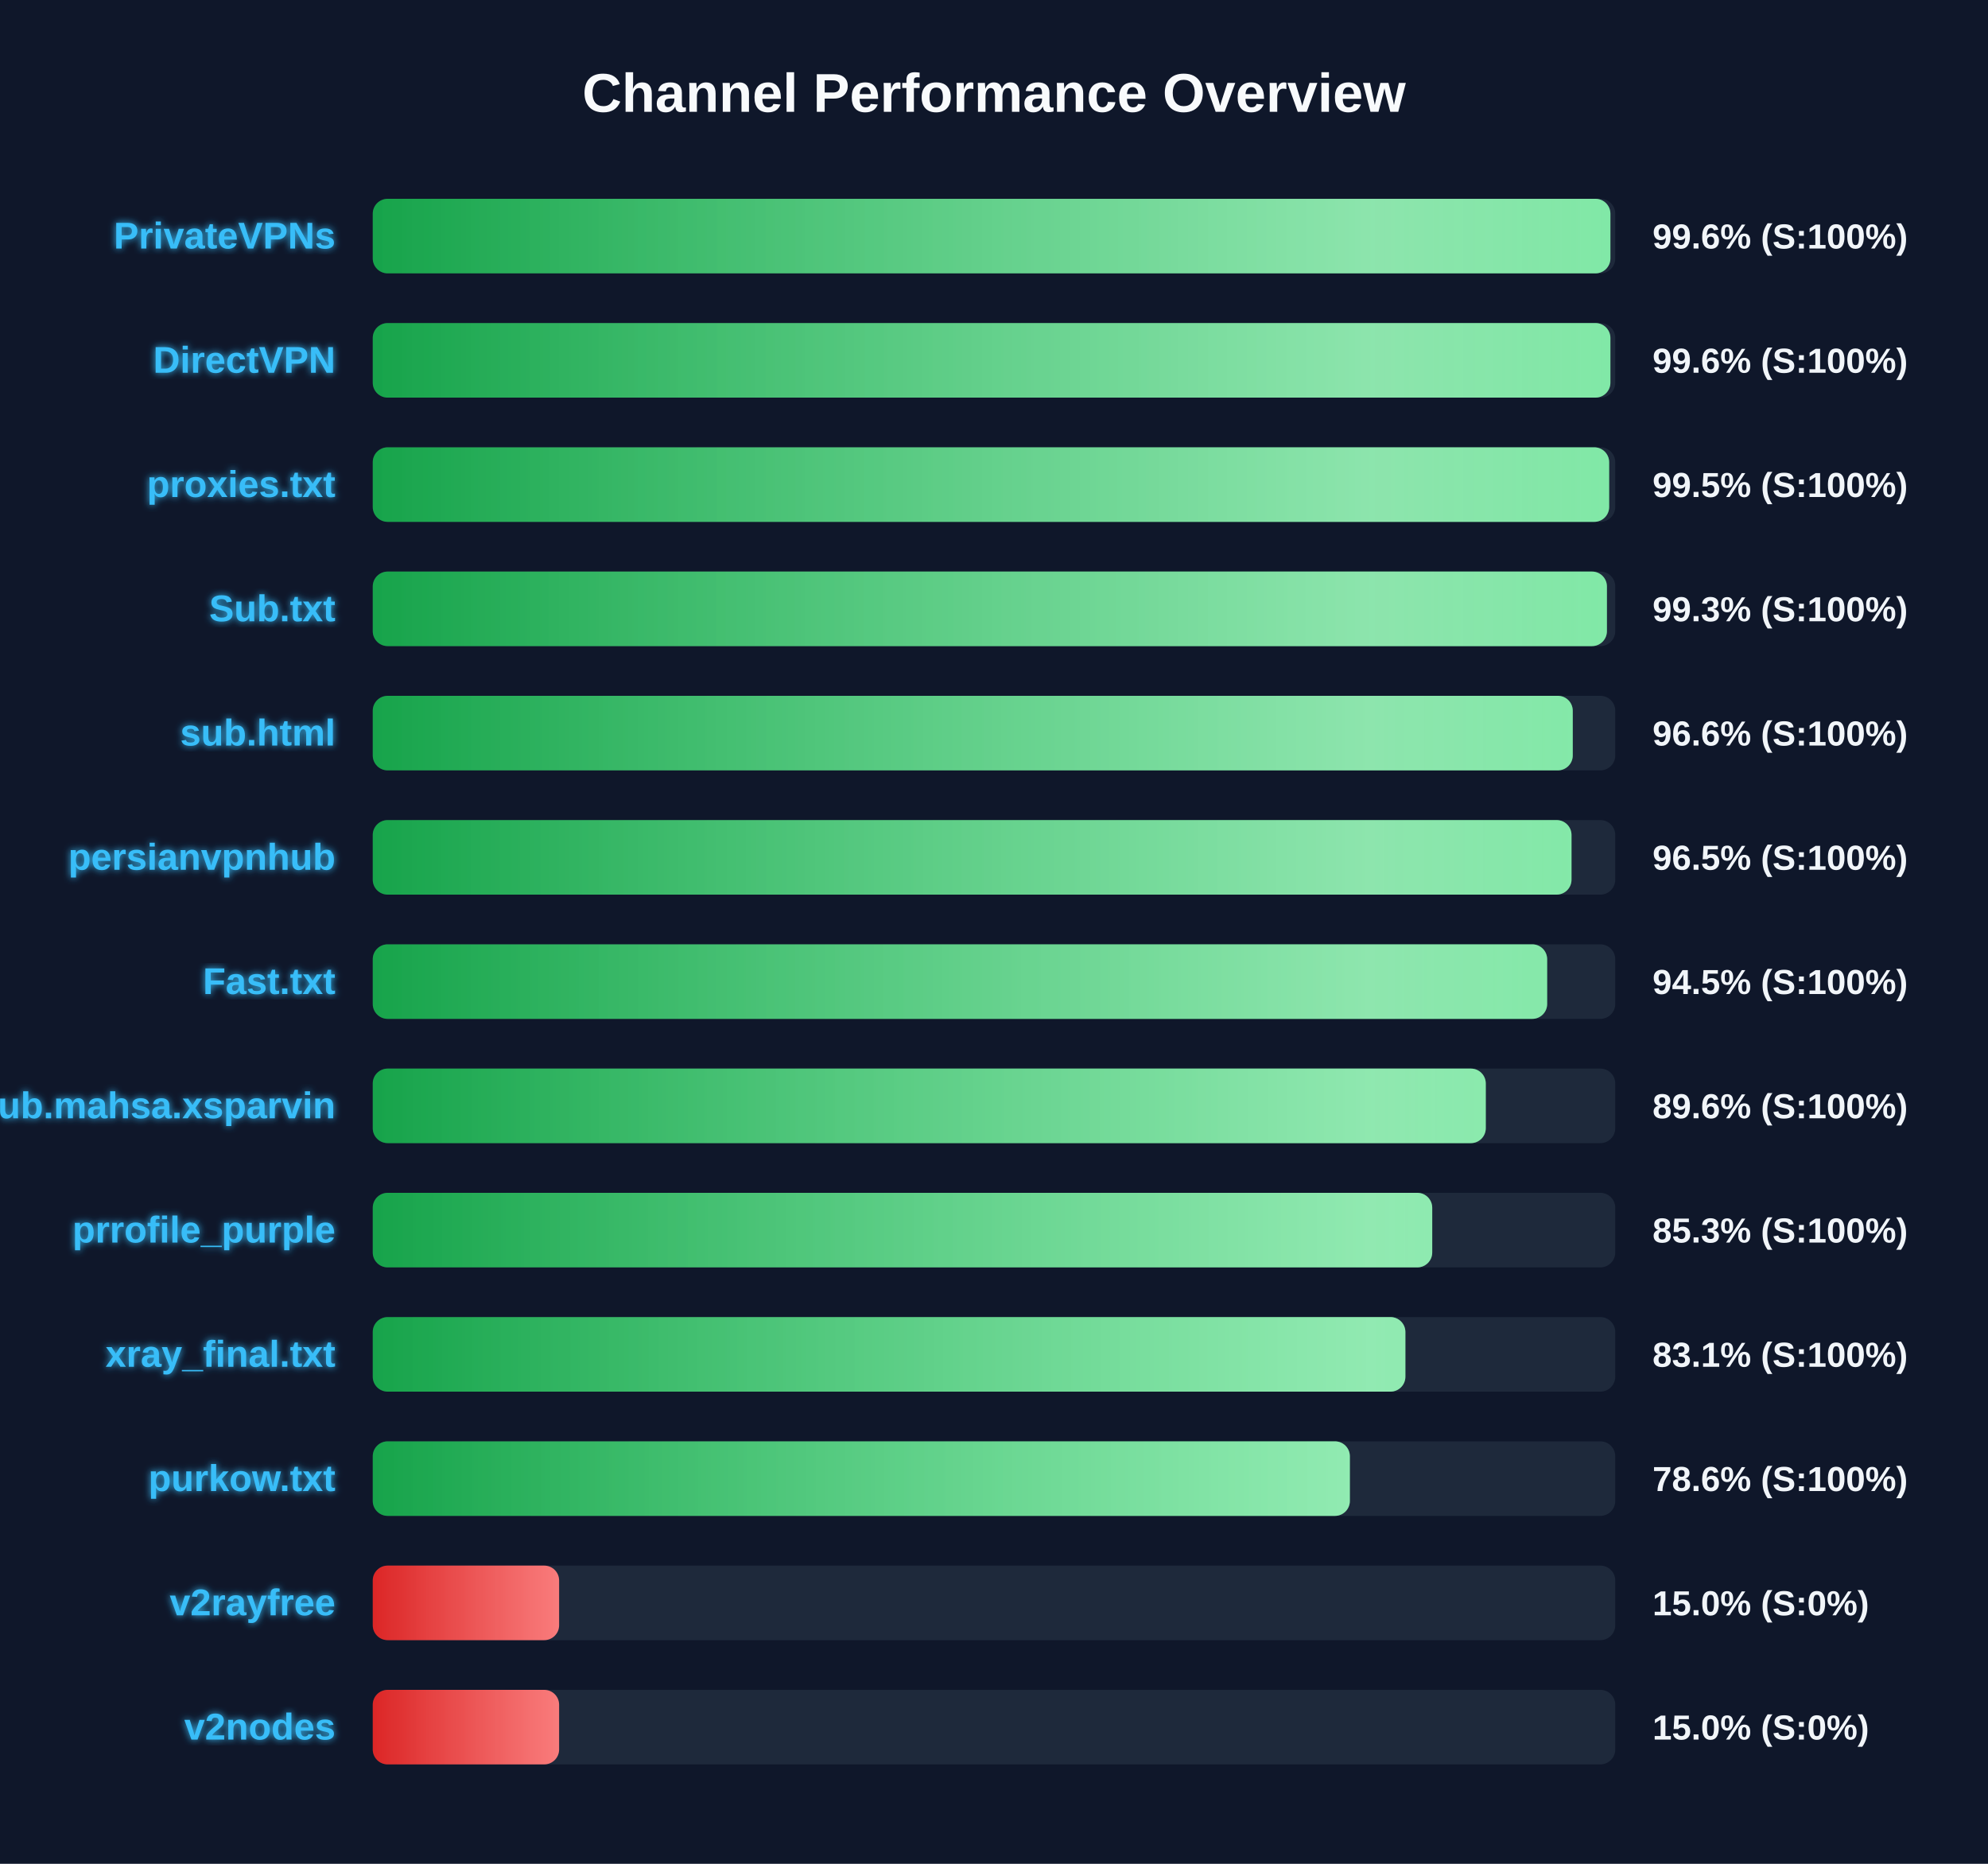
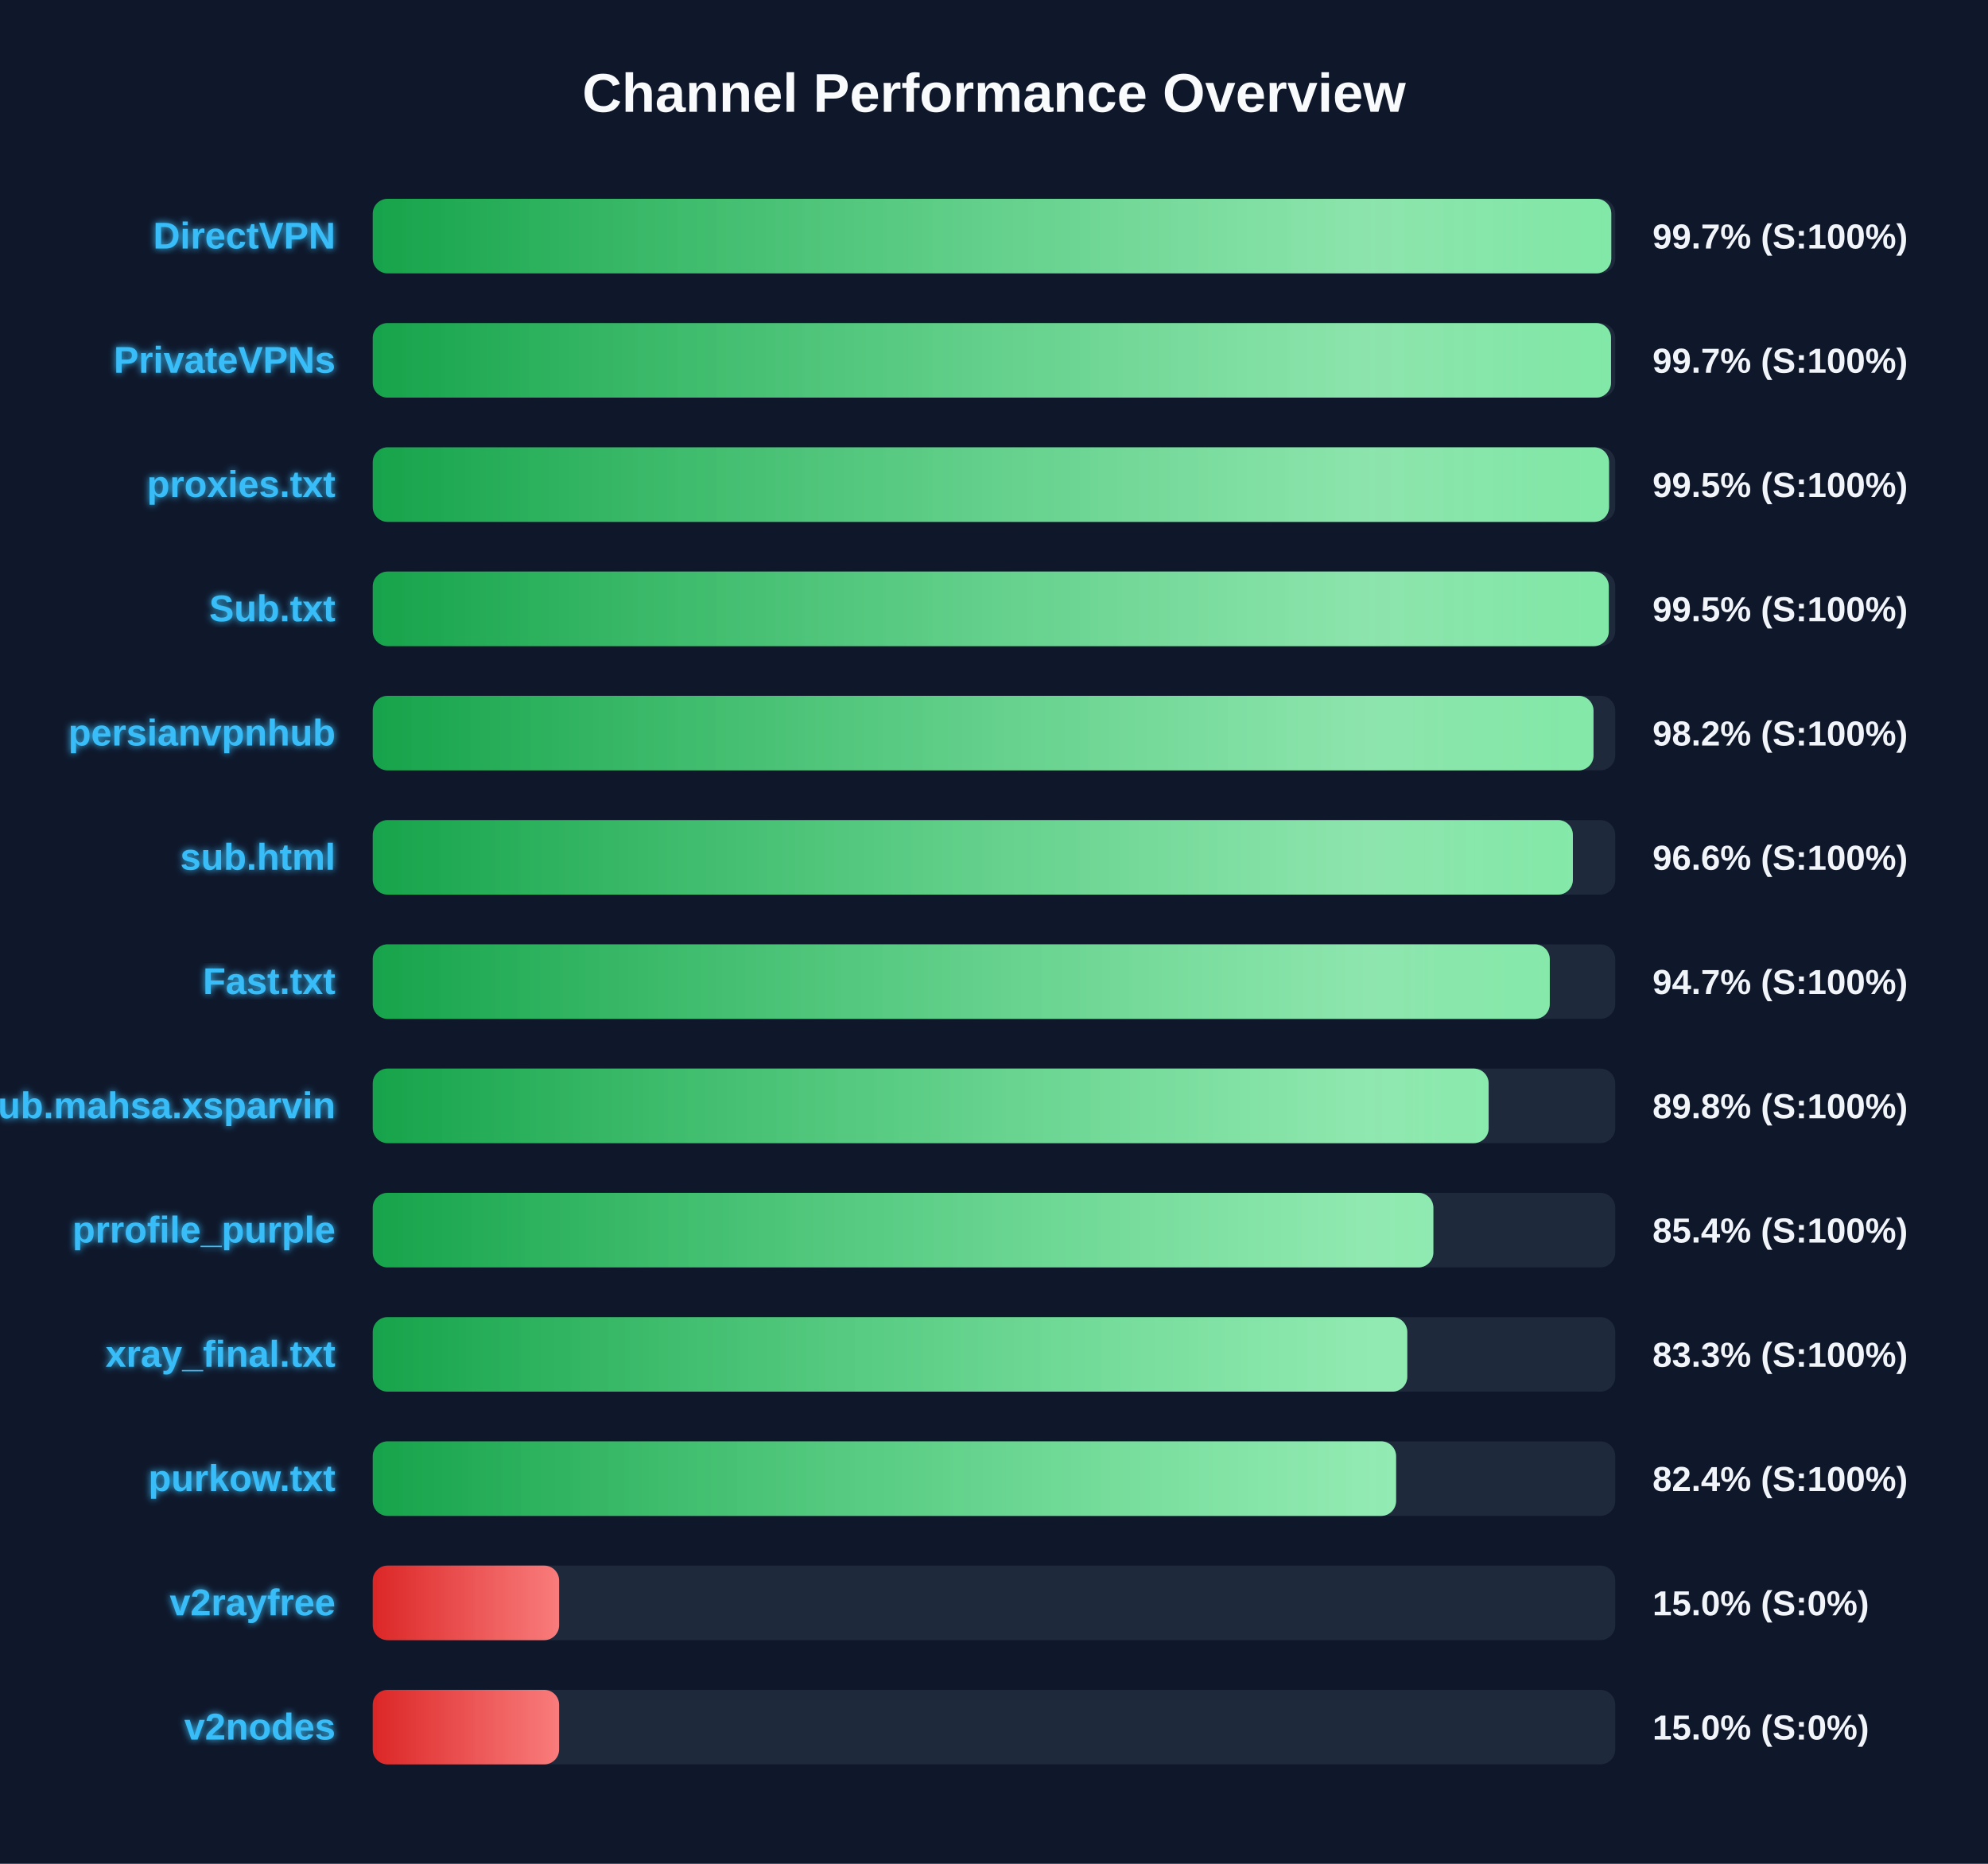
<svg xmlns="http://www.w3.org/2000/svg" width="800" height="750" version="1.1">
  <defs>
    <linearGradient id="grad-green" x1="0%" y1="0%" x2="100%" y2="0%">
      <stop offset="0%" stop-color="#16a34a" />
      <stop offset="100%" stop-color="#4ade80" />
    </linearGradient>
    <linearGradient id="grad-yellow" x1="0%" y1="0%" x2="100%" y2="0%">
      <stop offset="0%" stop-color="#ca8a04" />
      <stop offset="100%" stop-color="#fde047" />
    </linearGradient>
    <linearGradient id="grad-red" x1="0%" y1="0%" x2="100%" y2="0%">
      <stop offset="0%" stop-color="#dc2626" />
      <stop offset="100%" stop-color="#f87171" />
    </linearGradient>
    <linearGradient id="shimmer" x1="0%" y1="0%" x2="100%" y2="0%">
      <stop offset="0%" stop-color="rgba(255,255,255,0)" />
      <stop offset="50%" stop-color="rgba(255,255,255,0.4)" />
      <stop offset="100%" stop-color="rgba(255,255,255,0)" />
    </linearGradient>
    <filter id="glow" x="-20%" y="-20%" width="140%" height="140%">
      <feGaussianBlur stdDeviation="1.5" result="blur" />
      <feComposite in="SourceGraphic" in2="blur" operator="over" />
    </filter>
  </defs>
  <style>
        .bg-rect { fill: #0f172a; }
        .title { font: bold 22px 'Segoe UI', Arial, sans-serif; fill: #f8fafc; }
        .row { font: bold 15px 'Segoe UI', Arial, sans-serif; fill: #38bdf8; filter: url(#glow); }
        .score { font: bold 14px 'Segoe UI', Arial, sans-serif; fill: #f1f5f9; }
        @keyframes shimmer-anim {
            0% { transform: translateX(-100%); }
            100% { transform: translateX(200%); }
        }
        .shimmer-rect {
            animation: shimmer-anim 2.5s infinite linear;
        }
    </style>
  <rect width="100%" height="100%" class="bg-rect" />
  <text x="400" y="45" text-anchor="middle" class="title">Channel Performance Overview</text>
  <rect x="150" y="80" width="500" height="30" fill="#1e293b" rx="6" />
  <clipPath id="clip-0">
-     <rect x="150" y="80" width="498.05" height="30" rx="6" />
+     <rect x="150" y="80" width="498.4" height="30" rx="6" />
  </clipPath>
-   <rect x="150" y="80" width="498.05" height="30" fill="url(#grad-green)" rx="6" />
+   <rect x="150" y="80" width="498.4" height="30" fill="url(#grad-green)" rx="6" />
  <g clip-path="url(#clip-0)">
    <rect x="150" y="80" width="100%" height="30" fill="url(#shimmer)" class="shimmer-rect" />
  </g>
-   <text x="135" y="100" text-anchor="end" class="row">PrivateVPNs</text>
-   <text x="665" y="100" text-anchor="start" class="score">99.6% (S:100%)</text>
+   <text x="135" y="100" text-anchor="end" class="row">DirectVPN</text>
+   <text x="665" y="100" text-anchor="start" class="score">99.7% (S:100%)</text>
  <rect x="150" y="130" width="500" height="30" fill="#1e293b" rx="6" />
  <clipPath id="clip-1">
-     <rect x="150" y="130" width="498.05" height="30" rx="6" />
+     <rect x="150" y="130" width="498.3" height="30" rx="6" />
  </clipPath>
-   <rect x="150" y="130" width="498.05" height="30" fill="url(#grad-green)" rx="6" />
+   <rect x="150" y="130" width="498.3" height="30" fill="url(#grad-green)" rx="6" />
  <g clip-path="url(#clip-1)">
    <rect x="150" y="130" width="100%" height="30" fill="url(#shimmer)" class="shimmer-rect" />
  </g>
-   <text x="135" y="150" text-anchor="end" class="row">DirectVPN</text>
-   <text x="665" y="150" text-anchor="start" class="score">99.6% (S:100%)</text>
+   <text x="135" y="150" text-anchor="end" class="row">PrivateVPNs</text>
+   <text x="665" y="150" text-anchor="start" class="score">99.7% (S:100%)</text>
  <rect x="150" y="180" width="500" height="30" fill="#1e293b" rx="6" />
  <clipPath id="clip-2">
-     <rect x="150" y="180" width="497.55" height="30" rx="6" />
+     <rect x="150" y="180" width="497.5" height="30" rx="6" />
  </clipPath>
-   <rect x="150" y="180" width="497.55" height="30" fill="url(#grad-green)" rx="6" />
+   <rect x="150" y="180" width="497.5" height="30" fill="url(#grad-green)" rx="6" />
  <g clip-path="url(#clip-2)">
    <rect x="150" y="180" width="100%" height="30" fill="url(#shimmer)" class="shimmer-rect" />
  </g>
  <text x="135" y="200" text-anchor="end" class="row">proxies.txt</text>
  <text x="665" y="200" text-anchor="start" class="score">99.5% (S:100%)</text>
  <rect x="150" y="230" width="500" height="30" fill="#1e293b" rx="6" />
  <clipPath id="clip-3">
-     <rect x="150" y="230" width="496.65" height="30" rx="6" />
+     <rect x="150" y="230" width="497.4" height="30" rx="6" />
  </clipPath>
-   <rect x="150" y="230" width="496.65" height="30" fill="url(#grad-green)" rx="6" />
+   <rect x="150" y="230" width="497.4" height="30" fill="url(#grad-green)" rx="6" />
  <g clip-path="url(#clip-3)">
    <rect x="150" y="230" width="100%" height="30" fill="url(#shimmer)" class="shimmer-rect" />
  </g>
  <text x="135" y="250" text-anchor="end" class="row">Sub.txt</text>
-   <text x="665" y="250" text-anchor="start" class="score">99.3% (S:100%)</text>
+   <text x="665" y="250" text-anchor="start" class="score">99.5% (S:100%)</text>
  <rect x="150" y="280" width="500" height="30" fill="#1e293b" rx="6" />
  <clipPath id="clip-4">
-     <rect x="150" y="280" width="482.9" height="30" rx="6" />
+     <rect x="150" y="280" width="491.25" height="30" rx="6" />
  </clipPath>
-   <rect x="150" y="280" width="482.9" height="30" fill="url(#grad-green)" rx="6" />
+   <rect x="150" y="280" width="491.25" height="30" fill="url(#grad-green)" rx="6" />
  <g clip-path="url(#clip-4)">
    <rect x="150" y="280" width="100%" height="30" fill="url(#shimmer)" class="shimmer-rect" />
  </g>
-   <text x="135" y="300" text-anchor="end" class="row">sub.html</text>
-   <text x="665" y="300" text-anchor="start" class="score">96.6% (S:100%)</text>
+   <text x="135" y="300" text-anchor="end" class="row">persianvpnhub</text>
+   <text x="665" y="300" text-anchor="start" class="score">98.2% (S:100%)</text>
  <rect x="150" y="330" width="500" height="30" fill="#1e293b" rx="6" />
  <clipPath id="clip-5">
-     <rect x="150" y="330" width="482.4" height="30" rx="6" />
+     <rect x="150" y="330" width="482.95" height="30" rx="6" />
  </clipPath>
-   <rect x="150" y="330" width="482.4" height="30" fill="url(#grad-green)" rx="6" />
+   <rect x="150" y="330" width="482.95" height="30" fill="url(#grad-green)" rx="6" />
  <g clip-path="url(#clip-5)">
    <rect x="150" y="330" width="100%" height="30" fill="url(#shimmer)" class="shimmer-rect" />
  </g>
-   <text x="135" y="350" text-anchor="end" class="row">persianvpnhub</text>
-   <text x="665" y="350" text-anchor="start" class="score">96.5% (S:100%)</text>
+   <text x="135" y="350" text-anchor="end" class="row">sub.html</text>
+   <text x="665" y="350" text-anchor="start" class="score">96.6% (S:100%)</text>
  <rect x="150" y="380" width="500" height="30" fill="#1e293b" rx="6" />
  <clipPath id="clip-6">
-     <rect x="150" y="380" width="472.6" height="30" rx="6" />
+     <rect x="150" y="380" width="473.65" height="30" rx="6" />
  </clipPath>
-   <rect x="150" y="380" width="472.6" height="30" fill="url(#grad-green)" rx="6" />
+   <rect x="150" y="380" width="473.65" height="30" fill="url(#grad-green)" rx="6" />
  <g clip-path="url(#clip-6)">
    <rect x="150" y="380" width="100%" height="30" fill="url(#shimmer)" class="shimmer-rect" />
  </g>
  <text x="135" y="400" text-anchor="end" class="row">Fast.txt</text>
-   <text x="665" y="400" text-anchor="start" class="score">94.5% (S:100%)</text>
+   <text x="665" y="400" text-anchor="start" class="score">94.7% (S:100%)</text>
  <rect x="150" y="430" width="500" height="30" fill="#1e293b" rx="6" />
  <clipPath id="clip-7">
-     <rect x="150" y="430" width="447.9" height="30" rx="6" />
+     <rect x="150" y="430" width="449.05" height="30" rx="6" />
  </clipPath>
-   <rect x="150" y="430" width="447.9" height="30" fill="url(#grad-green)" rx="6" />
+   <rect x="150" y="430" width="449.05" height="30" fill="url(#grad-green)" rx="6" />
  <g clip-path="url(#clip-7)">
    <rect x="150" y="430" width="100%" height="30" fill="url(#shimmer)" class="shimmer-rect" />
  </g>
  <text x="135" y="450" text-anchor="end" class="row">Sub.mahsa.xsparvin</text>
-   <text x="665" y="450" text-anchor="start" class="score">89.6% (S:100%)</text>
+   <text x="665" y="450" text-anchor="start" class="score">89.8% (S:100%)</text>
  <rect x="150" y="480" width="500" height="30" fill="#1e293b" rx="6" />
  <clipPath id="clip-8">
-     <rect x="150" y="480" width="426.35" height="30" rx="6" />
+     <rect x="150" y="480" width="426.8" height="30" rx="6" />
  </clipPath>
-   <rect x="150" y="480" width="426.35" height="30" fill="url(#grad-green)" rx="6" />
+   <rect x="150" y="480" width="426.8" height="30" fill="url(#grad-green)" rx="6" />
  <g clip-path="url(#clip-8)">
    <rect x="150" y="480" width="100%" height="30" fill="url(#shimmer)" class="shimmer-rect" />
  </g>
  <text x="135" y="500" text-anchor="end" class="row">prrofile_purple</text>
-   <text x="665" y="500" text-anchor="start" class="score">85.3% (S:100%)</text>
+   <text x="665" y="500" text-anchor="start" class="score">85.4% (S:100%)</text>
  <rect x="150" y="530" width="500" height="30" fill="#1e293b" rx="6" />
  <clipPath id="clip-9">
-     <rect x="150" y="530" width="415.55" height="30" rx="6" />
+     <rect x="150" y="530" width="416.3" height="30" rx="6" />
  </clipPath>
-   <rect x="150" y="530" width="415.55" height="30" fill="url(#grad-green)" rx="6" />
+   <rect x="150" y="530" width="416.3" height="30" fill="url(#grad-green)" rx="6" />
  <g clip-path="url(#clip-9)">
    <rect x="150" y="530" width="100%" height="30" fill="url(#shimmer)" class="shimmer-rect" />
  </g>
  <text x="135" y="550" text-anchor="end" class="row">xray_final.txt</text>
-   <text x="665" y="550" text-anchor="start" class="score">83.1% (S:100%)</text>
+   <text x="665" y="550" text-anchor="start" class="score">83.3% (S:100%)</text>
  <rect x="150" y="580" width="500" height="30" fill="#1e293b" rx="6" />
  <clipPath id="clip-10">
-     <rect x="150" y="580" width="393.2" height="30" rx="6" />
+     <rect x="150" y="580" width="411.8" height="30" rx="6" />
  </clipPath>
-   <rect x="150" y="580" width="393.2" height="30" fill="url(#grad-green)" rx="6" />
+   <rect x="150" y="580" width="411.8" height="30" fill="url(#grad-green)" rx="6" />
  <g clip-path="url(#clip-10)">
    <rect x="150" y="580" width="100%" height="30" fill="url(#shimmer)" class="shimmer-rect" />
  </g>
  <text x="135" y="600" text-anchor="end" class="row">purkow.txt</text>
-   <text x="665" y="600" text-anchor="start" class="score">78.6% (S:100%)</text>
+   <text x="665" y="600" text-anchor="start" class="score">82.4% (S:100%)</text>
  <rect x="150" y="630" width="500" height="30" fill="#1e293b" rx="6" />
  <clipPath id="clip-11">
    <rect x="150" y="630" width="75.0" height="30" rx="6" />
  </clipPath>
  <rect x="150" y="630" width="75.0" height="30" fill="url(#grad-red)" rx="6" />
  <g clip-path="url(#clip-11)">
    <rect x="150" y="630" width="100%" height="30" fill="url(#shimmer)" class="shimmer-rect" />
  </g>
  <text x="135" y="650" text-anchor="end" class="row">v2rayfree</text>
  <text x="665" y="650" text-anchor="start" class="score">15.0% (S:0%)</text>
  <rect x="150" y="680" width="500" height="30" fill="#1e293b" rx="6" />
  <clipPath id="clip-12">
    <rect x="150" y="680" width="75.0" height="30" rx="6" />
  </clipPath>
  <rect x="150" y="680" width="75.0" height="30" fill="url(#grad-red)" rx="6" />
  <g clip-path="url(#clip-12)">
    <rect x="150" y="680" width="100%" height="30" fill="url(#shimmer)" class="shimmer-rect" />
  </g>
  <text x="135" y="700" text-anchor="end" class="row">v2nodes</text>
  <text x="665" y="700" text-anchor="start" class="score">15.0% (S:0%)</text>
</svg>
